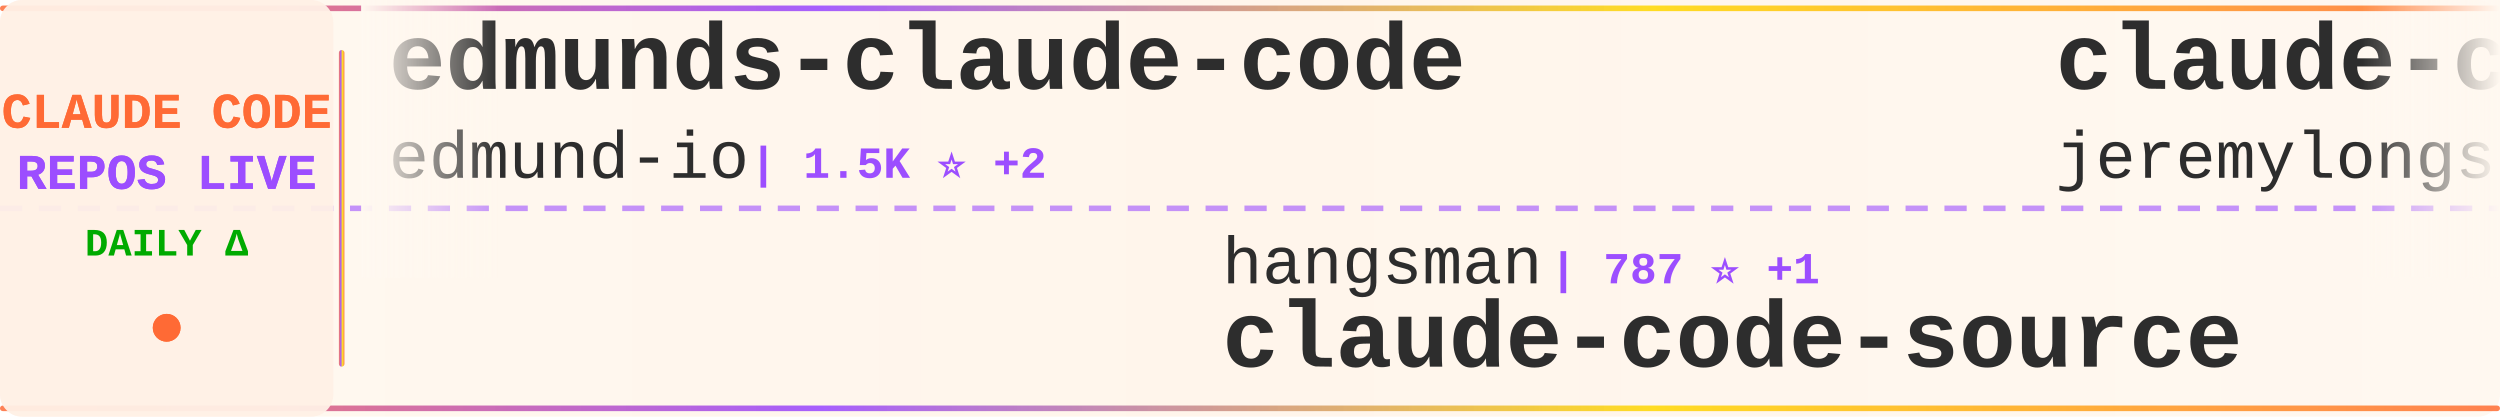
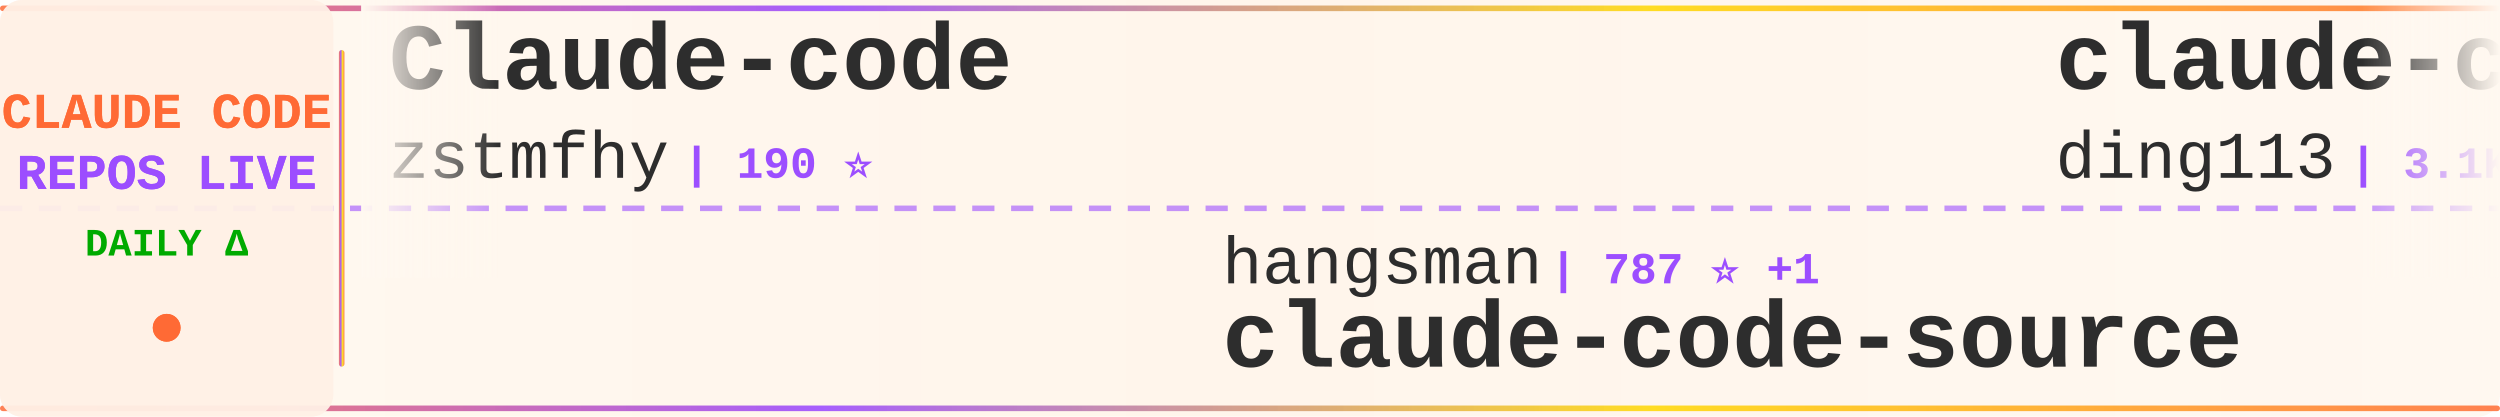
<svg xmlns="http://www.w3.org/2000/svg" width="900" height="150">
  <defs>
    <linearGradient id="tickerBg" x1="0%" y1="0%" x2="100%" y2="0%">
      <stop offset="0%" style="stop-color:#fff8f0;stop-opacity:0.98" />
      <stop offset="50%" style="stop-color:#fff5eb;stop-opacity:1" />
      <stop offset="100%" style="stop-color:#fff8f0;stop-opacity:0.98" />
    </linearGradient>
    <linearGradient id="borderGrad" x1="0%" y1="0%" x2="100%" y2="0%">
      <stop offset="0%" style="stop-color:#FF6B35;stop-opacity:0.85">
        <animate attributeName="stop-opacity" values="0.85;1;0.85" dur="2s" repeatCount="indefinite" />
      </stop>
      <stop offset="33%" style="stop-color:#9C4EFF;stop-opacity:0.9">
        <animate attributeName="stop-opacity" values="0.9;1;0.9" dur="2.2s" repeatCount="indefinite" />
      </stop>
      <stop offset="66%" style="stop-color:#FFD700;stop-opacity:0.85">
        <animate attributeName="stop-opacity" values="0.85;1;0.85" dur="1.8s" repeatCount="indefinite" />
      </stop>
      <stop offset="100%" style="stop-color:#FF6B35;stop-opacity:0.85">
        <animate attributeName="stop-opacity" values="0.85;1;0.85" dur="2s" repeatCount="indefinite" />
      </stop>
    </linearGradient>
    <filter id="textGlow">
      <feGaussianBlur stdDeviation="0.15" result="coloredBlur" />
      <feMerge>
        <feMergeNode in="coloredBlur" />
        <feMergeNode in="SourceGraphic" />
      </feMerge>
    </filter>
    <filter id="metricGlow">
      <feGaussianBlur stdDeviation="0.2" result="coloredBlur" />
      <feMerge>
        <feMergeNode in="coloredBlur" />
        <feMergeNode in="SourceGraphic" />
      </feMerge>
    </filter>
    <linearGradient id="leftFade" x1="0%" y1="0%" x2="100%" y2="0%">
      <stop offset="0%" style="stop-color:#fff8f0;stop-opacity:1" />
      <stop offset="100%" style="stop-color:#fff8f0;stop-opacity:0" />
    </linearGradient>
    <linearGradient id="rightFade" x1="0%" y1="0%" x2="100%" y2="0%">
      <stop offset="0%" style="stop-color:#fff8f0;stop-opacity:0" />
      <stop offset="100%" style="stop-color:#fff8f0;stop-opacity:1" />
    </linearGradient>
  </defs>
  <rect width="900" height="150" fill="url(#tickerBg)" rx="8" />
  <rect x="0" y="2" width="900" height="2" fill="url(#borderGrad)" rx="1" />
  <rect x="0" y="146" width="900" height="2" fill="url(#borderGrad)" rx="1" />
  <line x1="0" y1="75" x2="900" y2="75" stroke="#9C4EFF" stroke-width="2" stroke-dasharray="8 6" opacity="0.6" />
  <rect x="0" y="0" width="120" height="150" fill="#fff0e6" opacity="0.95" rx="8" />
  <text x="60" y="46" font-family="'Courier New', monospace" font-size="18" font-weight="bold" fill="#FF6B35" text-anchor="middle" filter="url(#textGlow)">
    CLAUDE CODE
  </text>
  <text x="60" y="68" font-family="'Courier New', monospace" font-size="18" font-weight="bold" fill="#9C4EFF" text-anchor="middle" filter="url(#textGlow)">
    REPOS LIVE
  </text>
  <text x="60" y="92" font-family="'Courier New', monospace" font-size="14" font-weight="bold" fill="#00aa00" text-anchor="middle">
    DAILY Δ
  </text>
  <circle cx="60" cy="118" r="5" fill="#FF6B35" filter="url(#metricGlow)">
    <animate attributeName="r" values="4;6;4" dur="1.5s" repeatCount="indefinite" />
    <animate attributeName="opacity" values="0.6;1;0.6" dur="1.5s" repeatCount="indefinite" />
  </circle>
  <rect x="122" y="18" width="2" height="114" fill="url(#borderGrad)" rx="1" />
  <clipPath id="tickerClip">
    <rect x="130" y="0" width="770" height="150" />
  </clipPath>
  <g clip-path="url(#tickerClip)">
    <g id="tickerItems">
      <animateTransform attributeName="transform" attributeType="XML" type="translate" from="0 0" to="-3000 0" dur="54s" repeatCount="indefinite" />
      <g transform="translate(0, 0)">
-         <text x="140" y="32" font-family="'Courier New', monospace" font-size="34" font-weight="bold" fill="#2d2d2d">edmunds-claude-code</text>
-         <text x="140" y="64" font-family="'Courier New', monospace" font-size="24" font-weight="normal" fill="#2d2d2d" opacity="1.0">edmund-io</text>
-         <text x="270" y="64" font-family="'Courier New', monospace" font-size="16" font-weight="bold" fill="#9C4EFF"> | 1.5K ⭐ +2</text>
+         <text x="140" y="32" font-family="'Courier New', monospace" font-size="34" font-weight="bold" fill="#2d2d2d">Claude-code</text>
+         <text x="140" y="64" font-family="'Courier New', monospace" font-size="24" font-weight="normal" fill="#2d2d2d" opacity="1.0">zstmfhy</text>
+         <text x="246" y="64" font-family="'Courier New', monospace" font-size="16" font-weight="bold" fill="#9C4EFF"> | 190 ⭐</text>
      </g>
      <g transform="translate(300, 0)">
        <text x="140" y="102" font-family="'Courier New', monospace" font-size="24" font-weight="normal" fill="#2d2d2d" opacity="1.0">hangsman</text>
        <text x="258" y="102" font-family="'Courier New', monospace" font-size="16" font-weight="bold" fill="#9C4EFF"> | 787 ⭐ +1</text>
        <text x="140" y="132" font-family="'Courier New', monospace" font-size="34" font-weight="bold" fill="#2d2d2d">claude-code-source</text>
      </g>
      <g transform="translate(600, 0)">
-         <text x="140" y="32" font-family="'Courier New', monospace" font-size="34" font-weight="bold" fill="#2d2d2d">claude-code-plugins-plus...</text>
-         <text x="140" y="64" font-family="'Courier New', monospace" font-size="24" font-weight="normal" fill="#2d2d2d" opacity="1.0">jeremylongshore</text>
-         <text x="342" y="64" font-family="'Courier New', monospace" font-size="16" font-weight="bold" fill="#9C4EFF"> | 2.4K ⭐ +3</text>
+         <text x="140" y="32" font-family="'Courier New', monospace" font-size="34" font-weight="bold" fill="#2d2d2d">claude-code-hub</text>
+         <text x="140" y="64" font-family="'Courier New', monospace" font-size="24" font-weight="normal" fill="#2d2d2d" opacity="1.0">ding113</text>
+         <text x="246" y="64" font-family="'Courier New', monospace" font-size="16" font-weight="bold" fill="#9C4EFF"> | 3.1K ⭐ +7</text>
      </g>
      <g transform="translate(900, 0)">
-         <text x="140" y="102" font-family="'Courier New', monospace" font-size="24" font-weight="normal" fill="#2d2d2d" opacity="1.0">sugyan</text>
-         <text x="234" y="102" font-family="'Courier New', monospace" font-size="16" font-weight="bold" fill="#9C4EFF"> | 1.1K ⭐</text>
-         <text x="140" y="132" font-family="'Courier New', monospace" font-size="34" font-weight="bold" fill="#2d2d2d">claude-code-webui</text>
+         <text x="140" y="102" font-family="'Courier New', monospace" font-size="24" font-weight="normal" fill="#2d2d2d" opacity="1.0">liuup</text>
+         <text x="222" y="102" font-family="'Courier New', monospace" font-size="16" font-weight="bold" fill="#9C4EFF"> | 3.2K ⭐ +7</text>
+         <text x="140" y="132" font-family="'Courier New', monospace" font-size="34" font-weight="bold" fill="#2d2d2d">claude-code-analysis</text>
      </g>
      <g transform="translate(1200, 0)">
-         <text x="140" y="32" font-family="'Courier New', monospace" font-size="34" font-weight="bold" fill="#2d2d2d">claude-code-base-action</text>
-         <text x="140" y="64" font-family="'Courier New', monospace" font-size="24" font-weight="normal" fill="#2d2d2d" opacity="1.0">anthropics</text>
-         <text x="282" y="64" font-family="'Courier New', monospace" font-size="16" font-weight="bold" fill="#9C4EFF"> | 883 ⭐ +1</text>
+         <text x="140" y="32" font-family="'Courier New', monospace" font-size="34" font-weight="bold" fill="#2d2d2d">oh-my-claudecode</text>
+         <text x="140" y="64" font-family="'Courier New', monospace" font-size="24" font-weight="normal" fill="#2d2d2d" opacity="1.0">Yeachan-Heo</text>
+         <text x="294" y="64" font-family="'Courier New', monospace" font-size="16" font-weight="bold" fill="#9C4EFF"> | 36.6K ⭐ +48</text>
      </g>
      <g transform="translate(1500, 0)">
-         <text x="140" y="102" font-family="'Courier New', monospace" font-size="24" font-weight="normal" fill="#2d2d2d" opacity="1.0">AprilNEA</text>
-         <text x="258" y="102" font-family="'Courier New', monospace" font-size="16" font-weight="bold" fill="#9C4EFF"> | 388 ⭐</text>
-         <text x="140" y="132" font-family="'Courier New', monospace" font-size="34" font-weight="bold" fill="#2d2d2d">claude-code-source</text>
+         <text x="140" y="102" font-family="'Courier New', monospace" font-size="24" font-weight="normal" fill="#2d2d2d" opacity="1.0">anthropics</text>
+         <text x="282" y="102" font-family="'Courier New', monospace" font-size="16" font-weight="bold" fill="#9C4EFF"> | 152.8K ⭐ +335</text>
+         <text x="140" y="132" font-family="'Courier New', monospace" font-size="34" font-weight="bold" fill="#2d2d2d">skills</text>
      </g>
      <g transform="translate(1800, 0)">
-         <text x="140" y="32" font-family="'Courier New', monospace" font-size="34" font-weight="bold" fill="#2d2d2d">claude-code-spec-workflo...</text>
-         <text x="140" y="64" font-family="'Courier New', monospace" font-size="24" font-weight="normal" fill="#2d2d2d" opacity="1.0">Pimzino</text>
-         <text x="246" y="64" font-family="'Courier New', monospace" font-size="16" font-weight="bold" fill="#9C4EFF"> | 3.8K ⭐ +2</text>
+         <text x="140" y="32" font-family="'Courier New', monospace" font-size="34" font-weight="bold" fill="#2d2d2d">pi-vs-claude-code</text>
+         <text x="140" y="64" font-family="'Courier New', monospace" font-size="24" font-weight="normal" fill="#2d2d2d" opacity="1.0">disler</text>
+         <text x="234" y="64" font-family="'Courier New', monospace" font-size="16" font-weight="bold" fill="#9C4EFF"> | 1.4K ⭐ +5</text>
      </g>
      <g transform="translate(2100, 0)">
-         <text x="140" y="102" font-family="'Courier New', monospace" font-size="24" font-weight="normal" fill="#2d2d2d" opacity="1.0">darcyegb</text>
-         <text x="258" y="102" font-family="'Courier New', monospace" font-size="16" font-weight="bold" fill="#9C4EFF"> | 731 ⭐ +2</text>
-         <text x="140" y="132" font-family="'Courier New', monospace" font-size="34" font-weight="bold" fill="#2d2d2d">ClaudeCodeAgents</text>
+         <text x="140" y="102" font-family="'Courier New', monospace" font-size="24" font-weight="normal" fill="#2d2d2d" opacity="1.0">ykdojo</text>
+         <text x="234" y="102" font-family="'Courier New', monospace" font-size="16" font-weight="bold" fill="#9C4EFF"> | 8.9K ⭐ +12</text>
+         <text x="140" y="132" font-family="'Courier New', monospace" font-size="34" font-weight="bold" fill="#2d2d2d">claude-code-tips</text>
      </g>
      <g transform="translate(2400, 0)">
-         <text x="140" y="32" font-family="'Courier New', monospace" font-size="34" font-weight="bold" fill="#2d2d2d">claude-code-guide</text>
-         <text x="140" y="64" font-family="'Courier New', monospace" font-size="24" font-weight="normal" fill="#2d2d2d" opacity="1.0">Cranot</text>
-         <text x="234" y="64" font-family="'Courier New', monospace" font-size="16" font-weight="bold" fill="#9C4EFF"> | 2.8K ⭐</text>
+         <text x="140" y="32" font-family="'Courier New', monospace" font-size="34" font-weight="bold" fill="#2d2d2d">Claude-Code-Source-Study</text>
+         <text x="140" y="64" font-family="'Courier New', monospace" font-size="24" font-weight="normal" fill="#2d2d2d" opacity="1.0">luyao618</text>
+         <text x="258" y="64" font-family="'Courier New', monospace" font-size="16" font-weight="bold" fill="#9C4EFF"> | 1.5K ⭐ +1</text>
      </g>
      <g transform="translate(2700, 0)">
-         <text x="140" y="102" font-family="'Courier New', monospace" font-size="24" font-weight="normal" fill="#2d2d2d" opacity="1.0">OneRedOak</text>
-         <text x="270" y="102" font-family="'Courier New', monospace" font-size="16" font-weight="bold" fill="#9C4EFF"> | 3.8K ⭐ +1</text>
-         <text x="140" y="132" font-family="'Courier New', monospace" font-size="34" font-weight="bold" fill="#2d2d2d">claude-code-workflows</text>
+         <text x="140" y="102" font-family="'Courier New', monospace" font-size="24" font-weight="normal" fill="#2d2d2d" opacity="1.0">anthropics</text>
+         <text x="282" y="102" font-family="'Courier New', monospace" font-size="16" font-weight="bold" fill="#9C4EFF"> | 5.3K ⭐ +9</text>
+         <text x="140" y="132" font-family="'Courier New', monospace" font-size="34" font-weight="bold" fill="#2d2d2d">claude-code-security-rev...</text>
      </g>
      <g transform="translate(3000, 0)">
-         <text x="140" y="32" font-family="'Courier New', monospace" font-size="34" font-weight="bold" fill="#2d2d2d">edmunds-claude-code</text>
-         <text x="140" y="64" font-family="'Courier New', monospace" font-size="24" font-weight="normal" fill="#2d2d2d" opacity="1.0">edmund-io</text>
-         <text x="270" y="64" font-family="'Courier New', monospace" font-size="16" font-weight="bold" fill="#9C4EFF"> | 1.5K ⭐ +2</text>
+         <text x="140" y="32" font-family="'Courier New', monospace" font-size="34" font-weight="bold" fill="#2d2d2d">Claude-code</text>
+         <text x="140" y="64" font-family="'Courier New', monospace" font-size="24" font-weight="normal" fill="#2d2d2d" opacity="1.0">zstmfhy</text>
+         <text x="246" y="64" font-family="'Courier New', monospace" font-size="16" font-weight="bold" fill="#9C4EFF"> | 190 ⭐</text>
      </g>
      <g transform="translate(3300, 0)">
        <text x="140" y="102" font-family="'Courier New', monospace" font-size="24" font-weight="normal" fill="#2d2d2d" opacity="1.0">hangsman</text>
        <text x="258" y="102" font-family="'Courier New', monospace" font-size="16" font-weight="bold" fill="#9C4EFF"> | 787 ⭐ +1</text>
        <text x="140" y="132" font-family="'Courier New', monospace" font-size="34" font-weight="bold" fill="#2d2d2d">claude-code-source</text>
      </g>
      <g transform="translate(3600, 0)">
-         <text x="140" y="32" font-family="'Courier New', monospace" font-size="34" font-weight="bold" fill="#2d2d2d">claude-code-plugins-plus...</text>
-         <text x="140" y="64" font-family="'Courier New', monospace" font-size="24" font-weight="normal" fill="#2d2d2d" opacity="1.0">jeremylongshore</text>
-         <text x="342" y="64" font-family="'Courier New', monospace" font-size="16" font-weight="bold" fill="#9C4EFF"> | 2.4K ⭐ +3</text>
+         <text x="140" y="32" font-family="'Courier New', monospace" font-size="34" font-weight="bold" fill="#2d2d2d">claude-code-hub</text>
+         <text x="140" y="64" font-family="'Courier New', monospace" font-size="24" font-weight="normal" fill="#2d2d2d" opacity="1.0">ding113</text>
+         <text x="246" y="64" font-family="'Courier New', monospace" font-size="16" font-weight="bold" fill="#9C4EFF"> | 3.1K ⭐ +7</text>
      </g>
      <g transform="translate(3900, 0)">
-         <text x="140" y="102" font-family="'Courier New', monospace" font-size="24" font-weight="normal" fill="#2d2d2d" opacity="1.0">sugyan</text>
-         <text x="234" y="102" font-family="'Courier New', monospace" font-size="16" font-weight="bold" fill="#9C4EFF"> | 1.1K ⭐</text>
-         <text x="140" y="132" font-family="'Courier New', monospace" font-size="34" font-weight="bold" fill="#2d2d2d">claude-code-webui</text>
+         <text x="140" y="102" font-family="'Courier New', monospace" font-size="24" font-weight="normal" fill="#2d2d2d" opacity="1.0">liuup</text>
+         <text x="222" y="102" font-family="'Courier New', monospace" font-size="16" font-weight="bold" fill="#9C4EFF"> | 3.2K ⭐ +7</text>
+         <text x="140" y="132" font-family="'Courier New', monospace" font-size="34" font-weight="bold" fill="#2d2d2d">claude-code-analysis</text>
      </g>
    </g>
  </g>
  <rect x="130" y="0" width="50" height="100" fill="url(#leftFade)" />
  <rect x="850" y="0" width="50" height="100" fill="url(#rightFade)" />
</svg>
